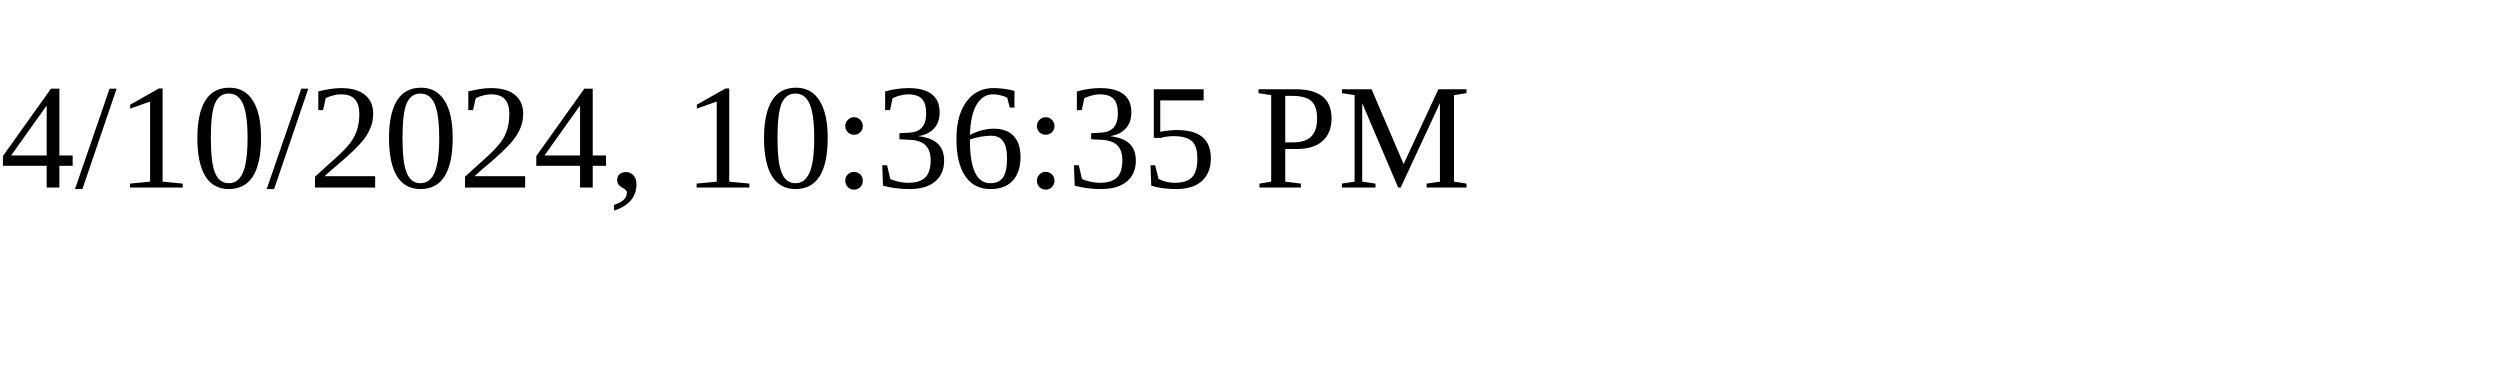
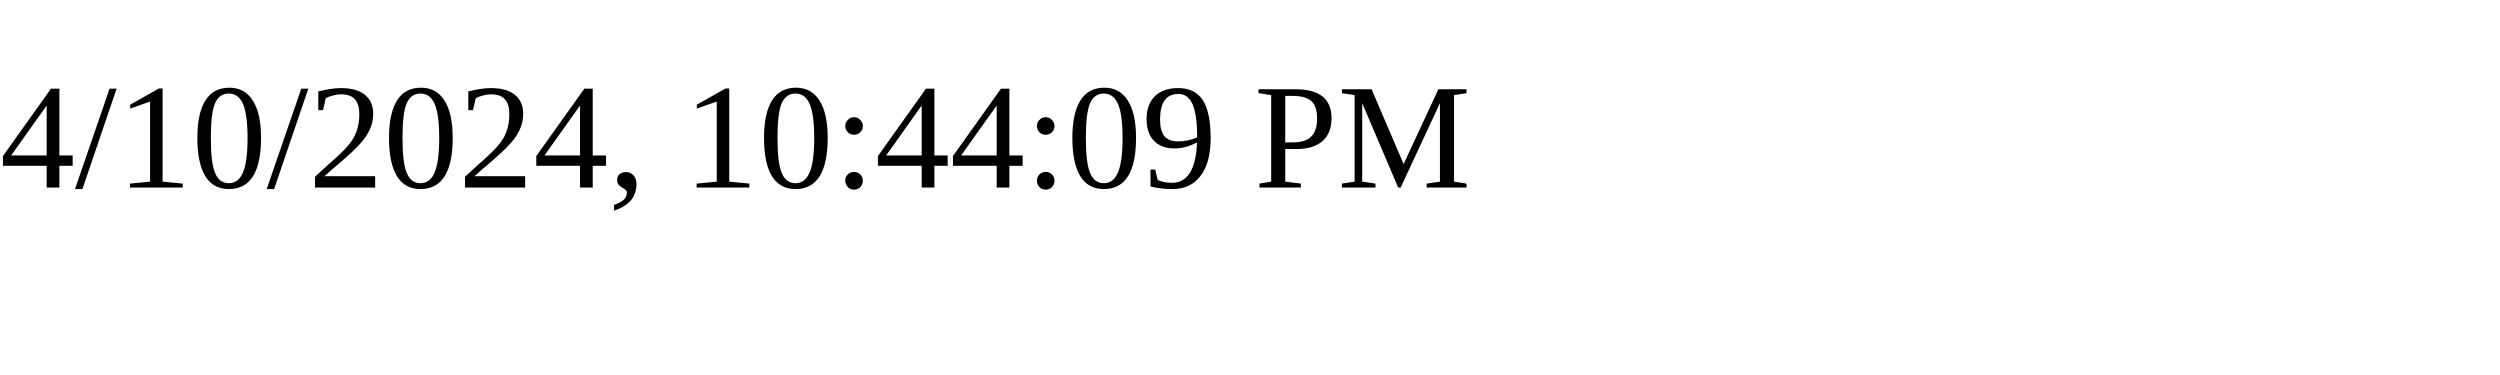
<svg xmlns="http://www.w3.org/2000/svg" height="30" width="200">
-   <text x="0" y="15">4/10/2024, 10:36:35 PM</text>
+   <text x="0" y="15">4/10/2024, 10:44:09 PM</text>
</svg>
